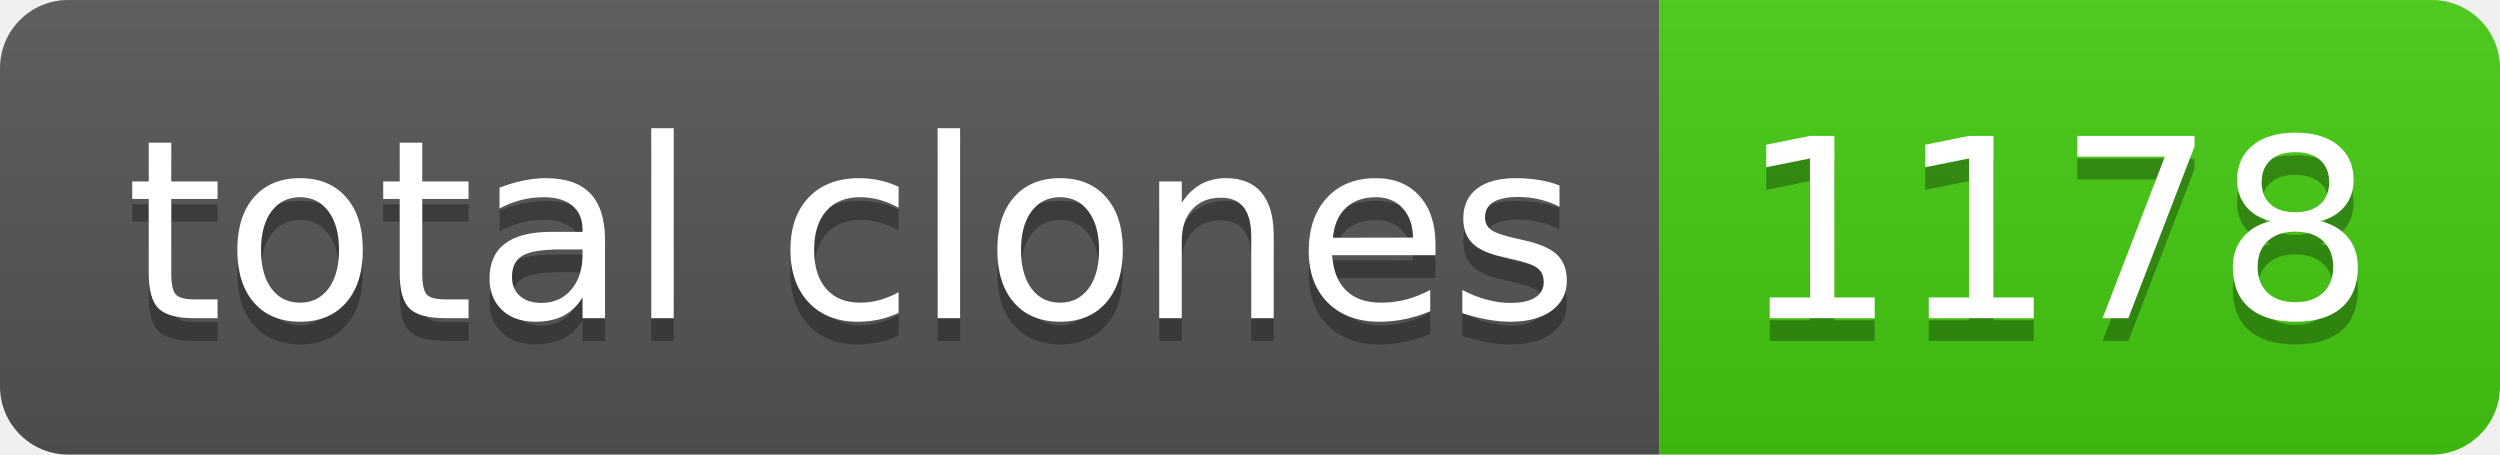
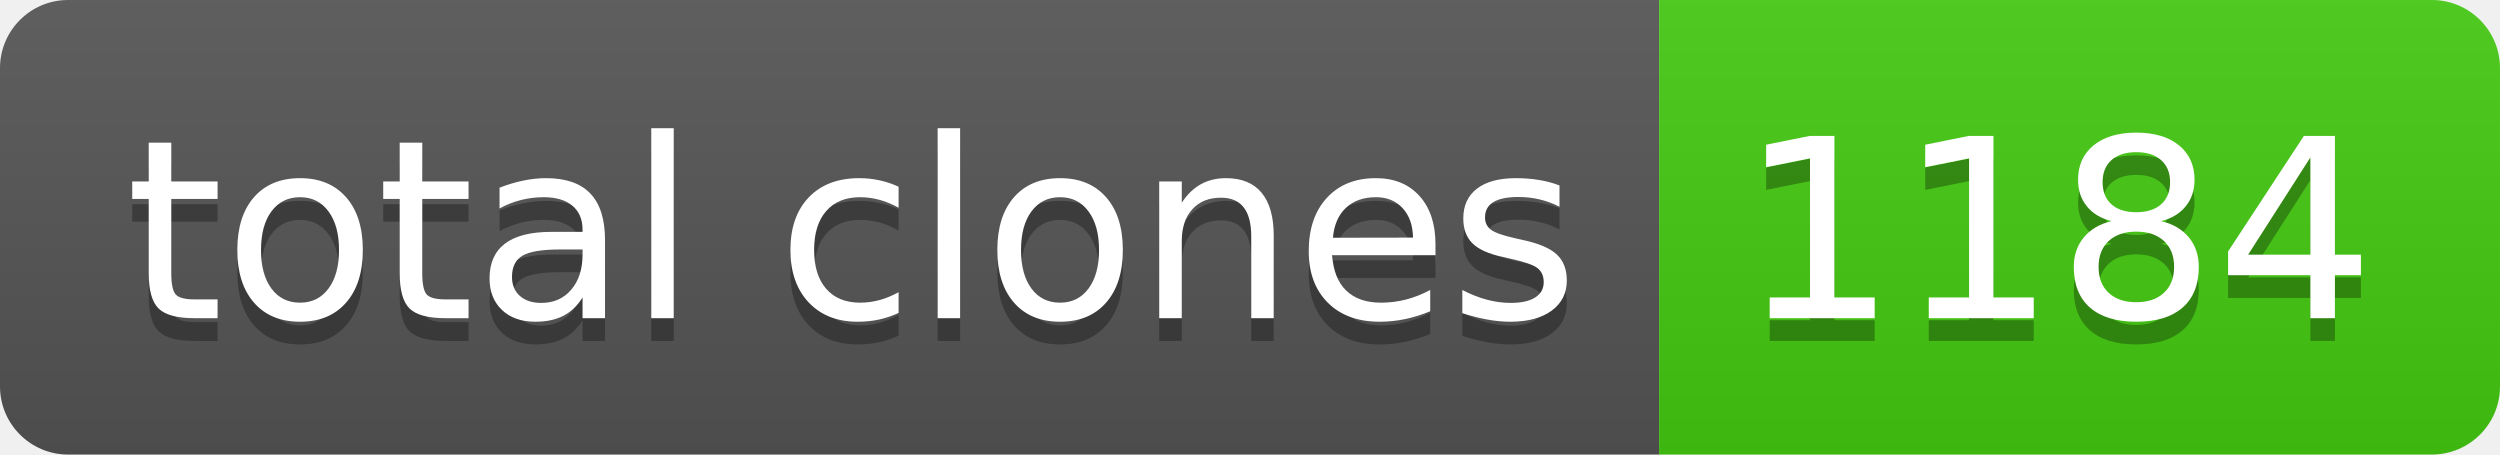
- <svg xmlns="http://www.w3.org/2000/svg" width="110" height="20" role="img" aria-label="total clones: 1178">
+ <svg xmlns="http://www.w3.org/2000/svg" width="110" height="20" role="img" aria-label="total clones: 1184">
  <linearGradient id="s" x2="0" y2="100%">
    <stop offset="0" stop-color="#bbb" stop-opacity=".1" />
    <stop offset="1" stop-opacity=".1" />
  </linearGradient>
  <clipPath id="r">
    <rect width="110" height="20" rx="3" fill="#fff" />
  </clipPath>
  <g clip-path="url(#r)">
    <rect width="73" height="20" fill="#555" />
    <rect x="73" width="37" height="20" fill="#4c1" />
    <rect width="110" height="20" fill="url(#s)" />
  </g>
  <g fill="#fff" text-anchor="middle" font-family="Verdana,Geneva,DejaVu Sans,sans-serif" text-rendering="geometricPrecision" font-size="110">
    <text aria-hidden="true" x="375" y="150" fill="#010101" fill-opacity=".3" transform="scale(.1)" textLength="630">total clones</text>
    <text x="375" y="140" transform="scale(.1)" fill="#fff" textLength="630">total clones</text>
-     <text aria-hidden="true" x="905" y="150" fill="#010101" fill-opacity=".3" transform="scale(.1)" textLength="270">1178</text>
-     <text x="905" y="140" transform="scale(.1)" fill="#fff" textLength="270">1178</text>
+     <text aria-hidden="true" x="905" y="150" fill="#010101" fill-opacity=".3" transform="scale(.1)" textLength="270">1184</text>
+     <text x="905" y="140" transform="scale(.1)" fill="#fff" textLength="270">1184</text>
  </g>
</svg>
